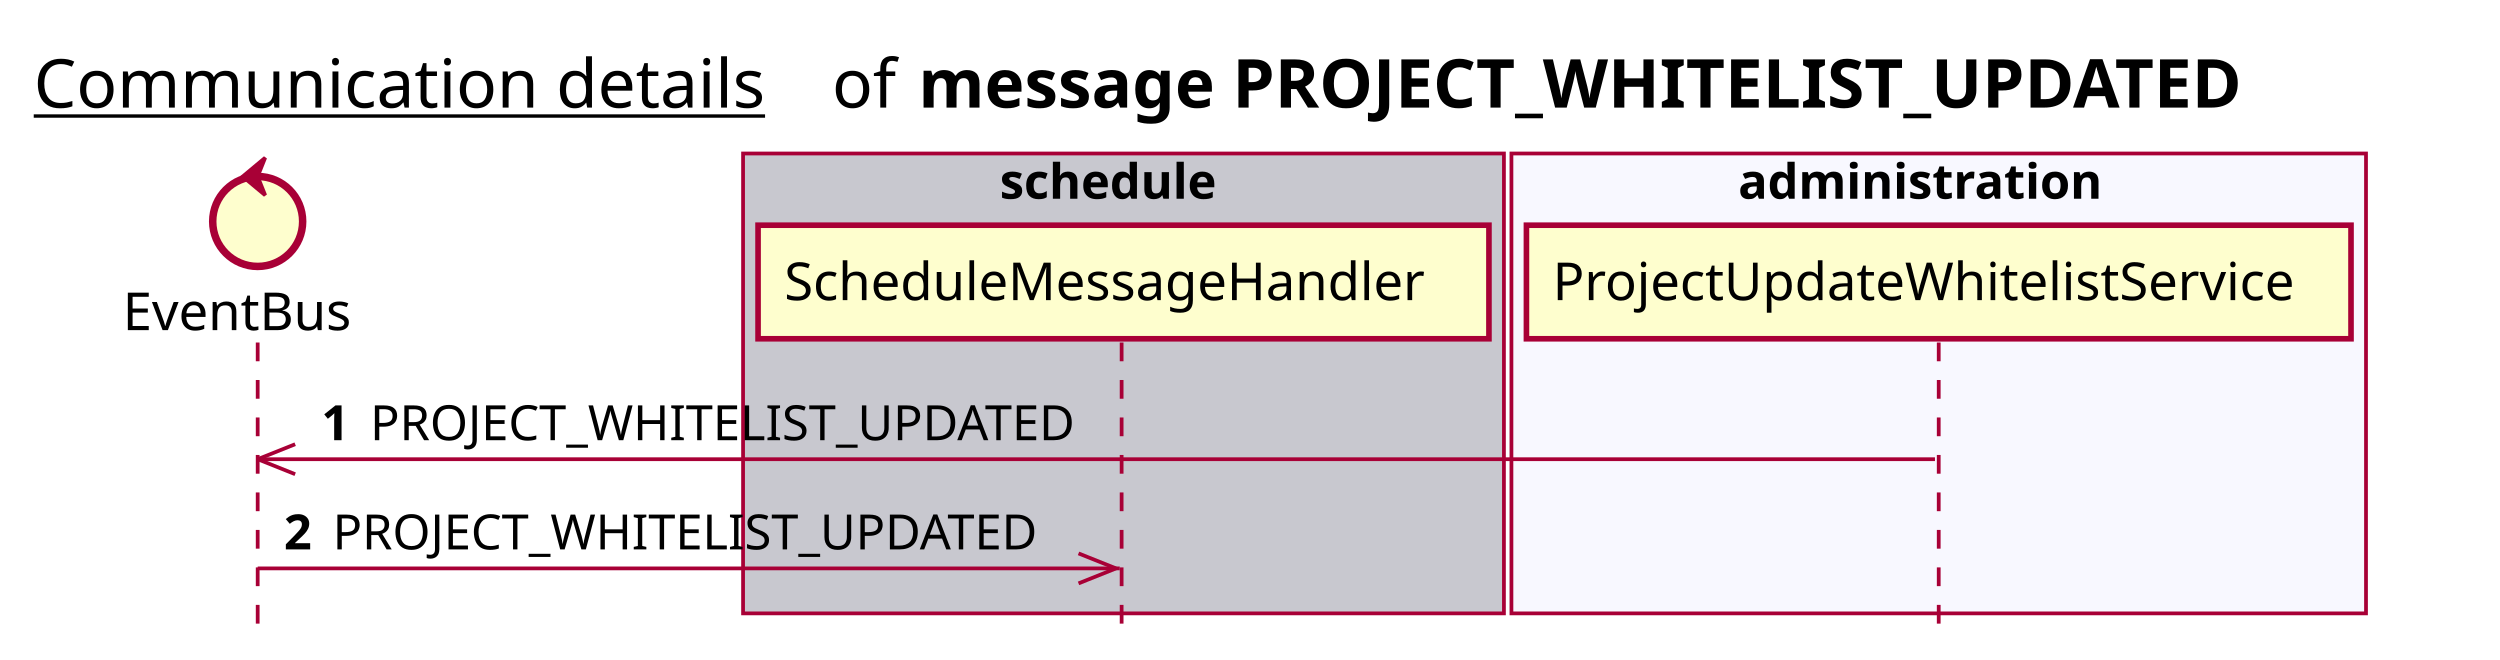
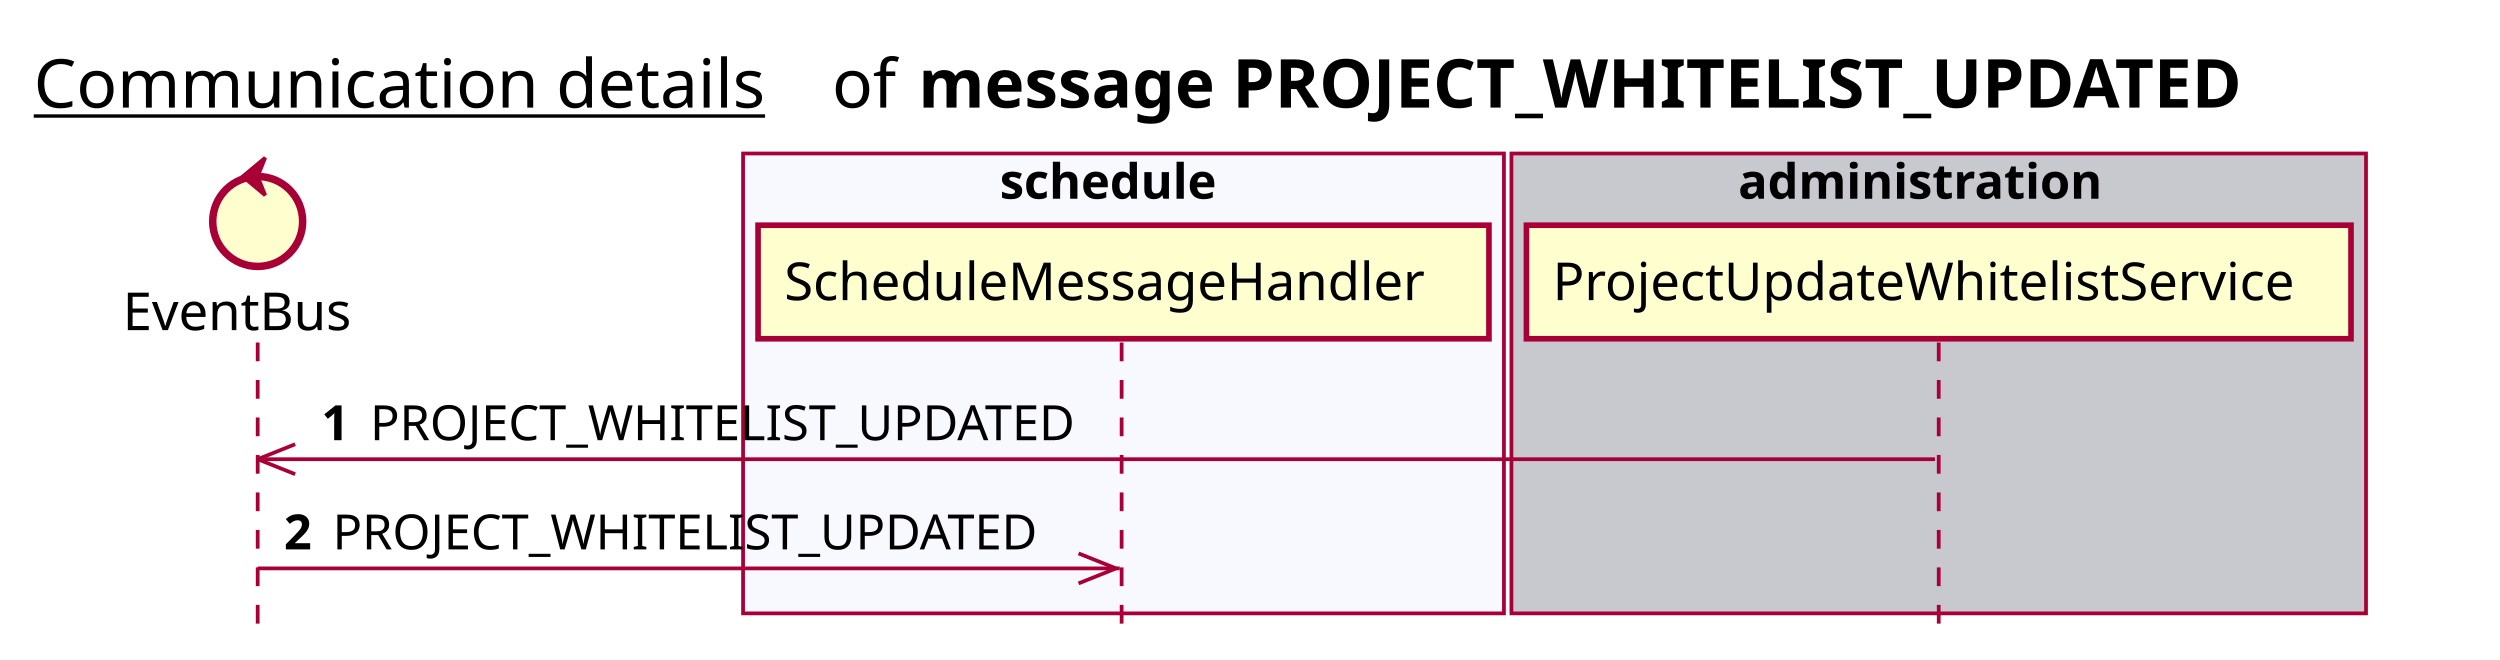
<svg xmlns="http://www.w3.org/2000/svg" contentScriptType="application/ecmascript" contentStyleType="text/css" height="176px" preserveAspectRatio="none" style="width:667px;height:176px;background:#FFFFFF;" version="1.1" viewBox="0 0 667 176" width="667px" zoomAndPan="magnify">
  <defs />
  <g>
    <text fill="#000000" font-family="sans-serif" font-size="18" lengthAdjust="spacing" text-decoration="underline" textLength="201" x="9" y="28.708">Communication details</text>
    <text fill="#000000" font-family="sans-serif" font-size="18" lengthAdjust="spacing" textLength="17" x="222" y="28.708">of</text>
    <text fill="#000000" font-family="sans-serif" font-size="18" font-weight="bold" lengthAdjust="spacing" textLength="406" x="245" y="28.708">message PROJECT_WHITELIST_UPDATED</text>
-     <rect fill="#C8C8CF" height="122.695" style="stroke:#A80036;stroke-width:1.0;" width="203" x="198.25" y="40.953" />
+     <rect fill="#F8F8FF" height="122.695" style="stroke:#A80036;stroke-width:1.0;" width="203" x="198.25" y="40.953" />
    <text fill="#000000" font-family="sans-serif" font-size="13" font-weight="bold" lengthAdjust="spacing" textLength="66" x="266.75" y="53.02">schedule</text>
-     <rect fill="#F8F8FF" height="122.695" style="stroke:#A80036;stroke-width:1.0;" width="228" x="403.25" y="40.953" />
+     <rect fill="#C8C8CF" height="122.695" style="stroke:#A80036;stroke-width:1.0;" width="228" x="403.25" y="40.953" />
    <text fill="#000000" font-family="sans-serif" font-size="13" font-weight="bold" lengthAdjust="spacing" textLength="107" x="463.75" y="53.02">administration</text>
    <line style="stroke:#A80036;stroke-width:1.0;stroke-dasharray:5.0,5.0;" x1="68.75" x2="68.75" y1="91.383" y2="169.648" />
    <line style="stroke:#A80036;stroke-width:1.0;stroke-dasharray:5.0,5.0;" x1="299.25" x2="299.25" y1="91.383" y2="169.648" />
    <line style="stroke:#A80036;stroke-width:1.0;stroke-dasharray:5.0,5.0;" x1="517.25" x2="517.25" y1="91.383" y2="169.648" />
    <text fill="#000000" font-family="sans-serif" font-size="14" lengthAdjust="spacing" textLength="66" x="32.75" y="88.081">EventBus</text>
    <ellipse cx="68.75" cy="59.086" fill="#FEFECE" rx="12" ry="12" style="stroke:#A80036;stroke-width:2.0;" />
    <polygon fill="#A80036" points="64.75,47.086,70.75,42.086,68.75,47.086,70.75,52.086,64.75,47.086" style="stroke:#A80036;stroke-width:1.0;" />
    <rect fill="#FEFECE" height="30.297" style="stroke:#A80036;stroke-width:1.5;" width="195" x="202.25" y="60.086" />
    <text fill="#000000" font-family="sans-serif" font-size="14" lengthAdjust="spacing" textLength="181" x="209.25" y="80.081">ScheduleMessageHandler</text>
    <rect fill="#FEFECE" height="30.297" style="stroke:#A80036;stroke-width:1.5;" width="220" x="407.25" y="60.086" />
    <text fill="#000000" font-family="sans-serif" font-size="14" lengthAdjust="spacing" textLength="206" x="414.25" y="80.081">ProjectUpdateWhitelistService</text>
    <line style="stroke:#A80036;stroke-width:1.0;" x1="68.75" x2="78.75" y1="122.516" y2="118.516" />
    <line style="stroke:#A80036;stroke-width:1.0;" x1="68.75" x2="78.75" y1="122.516" y2="126.516" />
    <line style="stroke:#A80036;stroke-width:1.0;" x1="68.75" x2="516.25" y1="122.516" y2="122.516" />
    <text fill="#000000" font-family="sans-serif" font-size="13" font-weight="bold" lengthAdjust="spacing" textLength="9" x="85.75" y="117.45">1</text>
    <text fill="#000000" font-family="sans-serif" font-size="13" lengthAdjust="spacing" textLength="194" x="98.75" y="117.45">PROJECT_WHITELIST_UPDATED</text>
    <line style="stroke:#A80036;stroke-width:1.0;" x1="297.75" x2="287.75" y1="151.648" y2="147.648" />
    <line style="stroke:#A80036;stroke-width:1.0;" x1="297.75" x2="287.75" y1="151.648" y2="155.648" />
    <line style="stroke:#A80036;stroke-width:1.0;" x1="68.75" x2="298.75" y1="151.648" y2="151.648" />
    <text fill="#000000" font-family="sans-serif" font-size="13" font-weight="bold" lengthAdjust="spacing" textLength="9" x="75.75" y="146.583">2</text>
    <text fill="#000000" font-family="sans-serif" font-size="13" lengthAdjust="spacing" textLength="194" x="88.75" y="146.583">PROJECT_WHITELIST_UPDATED</text>
  </g>
</svg>
